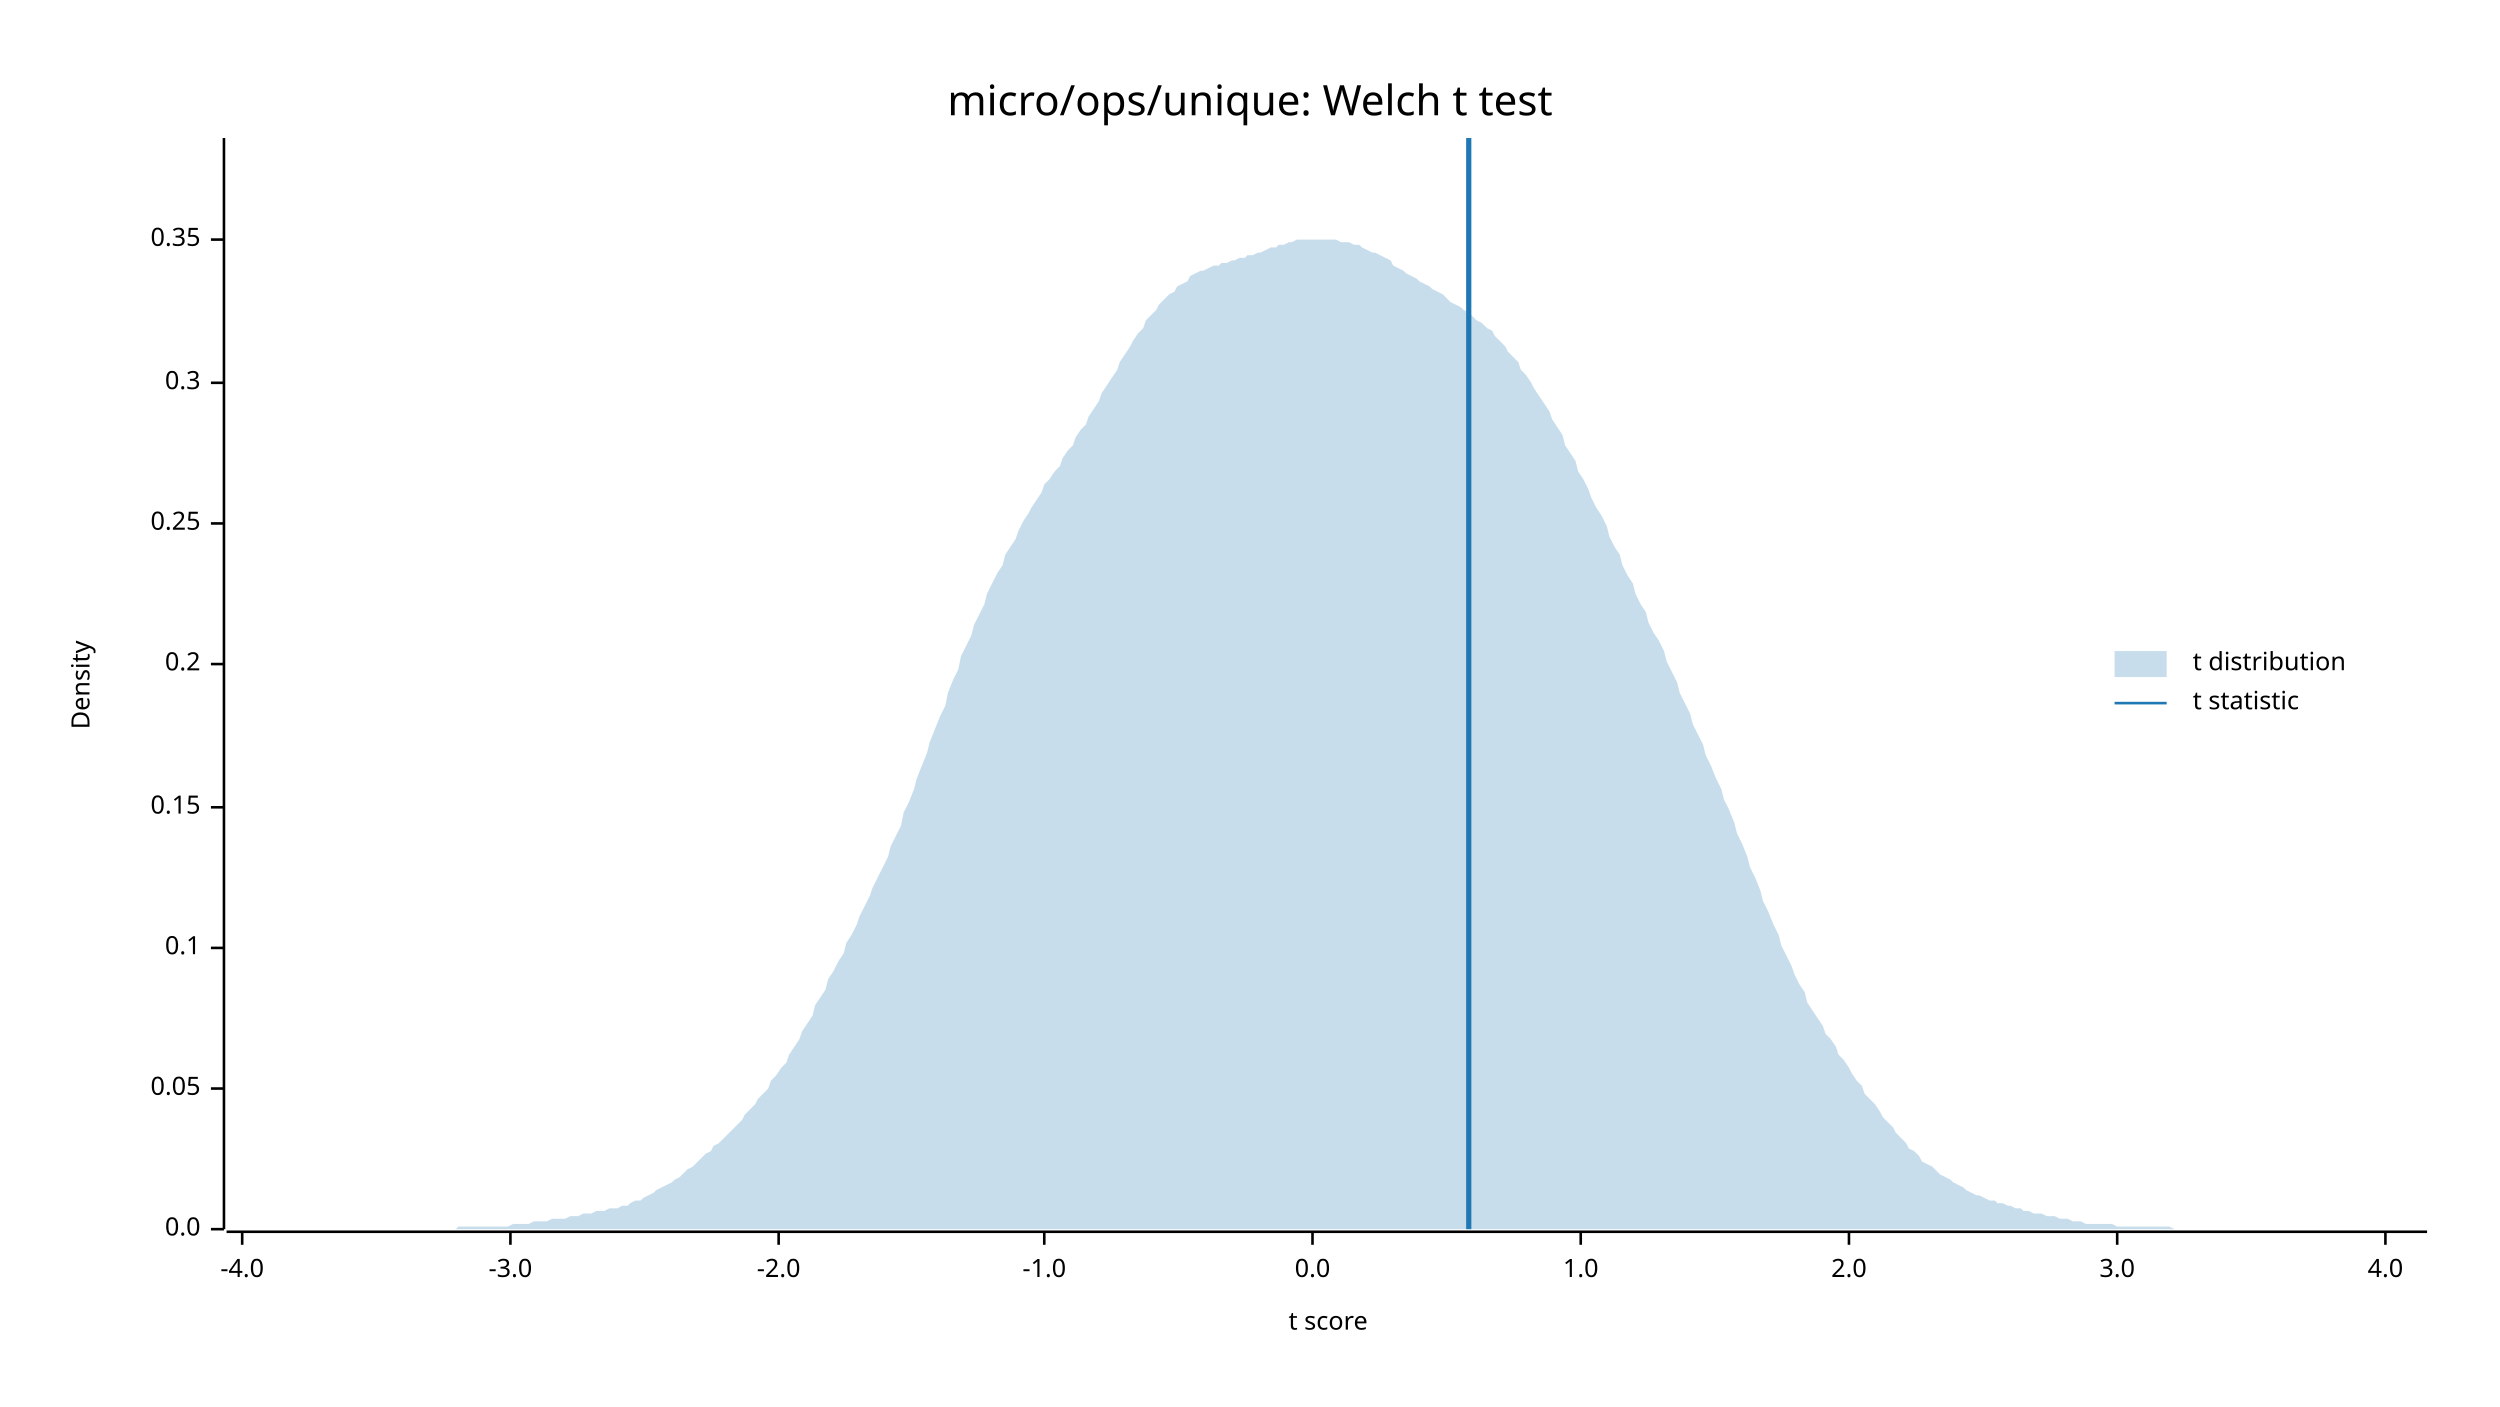
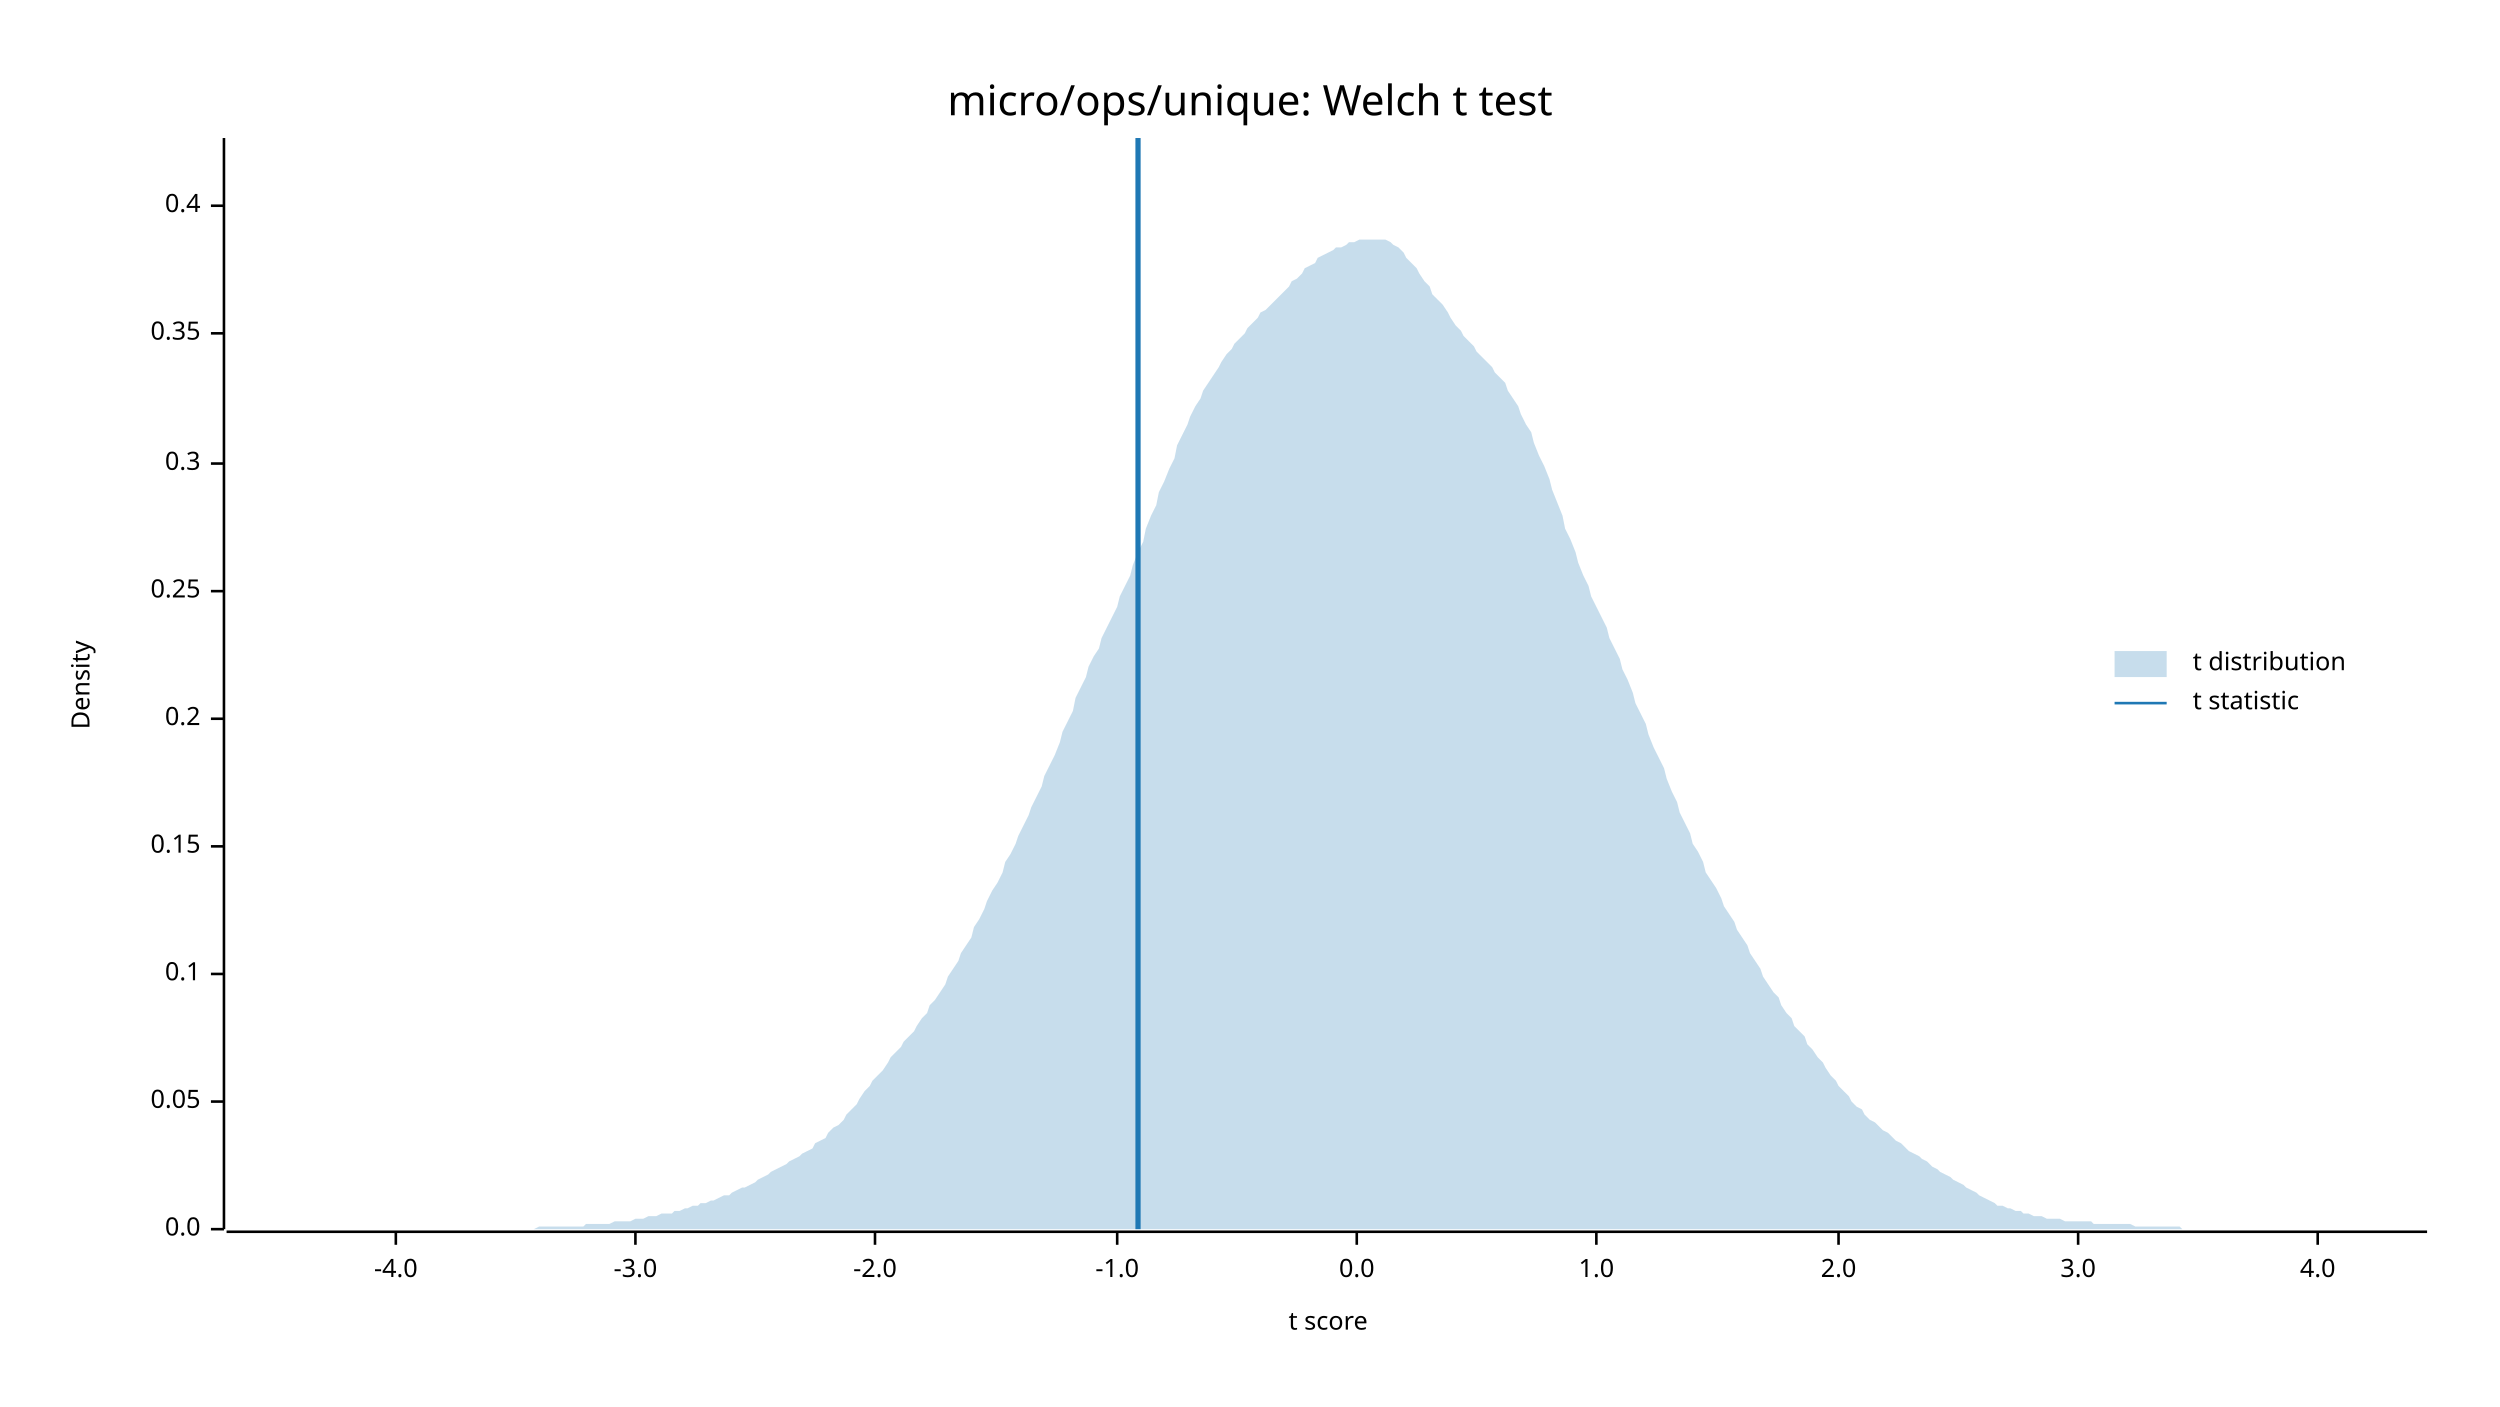
<svg xmlns="http://www.w3.org/2000/svg" width="960" height="540" viewBox="0 0 960 540">
  <text x="480" y="32" dy="0.76em" text-anchor="middle" font-family="sans-serif" font-size="16.129" opacity="1" fill="#000000">
micro/ops/unique: Welch t test
</text>
  <text x="27" y="263" dy="0.76em" text-anchor="middle" font-family="sans-serif" font-size="9.677" opacity="1" fill="#000000" transform="rotate(270, 27, 263)">
Density
</text>
  <text x="510" y="513" dy="-0.5ex" text-anchor="middle" font-family="sans-serif" font-size="9.677" opacity="1" fill="#000000">
t score
</text>
  <polyline fill="none" opacity="1" stroke="#000000" stroke-width="1" points="86,53 86,472 " />
  <text x="77" y="472" dy="0.5ex" text-anchor="end" font-family="sans-serif" font-size="9.677" opacity="1" fill="#000000">
0.0
</text>
  <polyline fill="none" opacity="1" stroke="#000000" stroke-width="1" points="81,472 86,472 " />
-   <text x="77" y="418" dy="0.5ex" text-anchor="end" font-family="sans-serif" font-size="9.677" opacity="1" fill="#000000">
+   <text x="77" y="423" dy="0.5ex" text-anchor="end" font-family="sans-serif" font-size="9.677" opacity="1" fill="#000000">
0.05
</text>
-   <polyline fill="none" opacity="1" stroke="#000000" stroke-width="1" points="81,418 86,418 " />
-   <text x="77" y="364" dy="0.5ex" text-anchor="end" font-family="sans-serif" font-size="9.677" opacity="1" fill="#000000">
+   <polyline fill="none" opacity="1" stroke="#000000" stroke-width="1" points="81,423 86,423 " />
+   <text x="77" y="374" dy="0.5ex" text-anchor="end" font-family="sans-serif" font-size="9.677" opacity="1" fill="#000000">
0.1
</text>
-   <polyline fill="none" opacity="1" stroke="#000000" stroke-width="1" points="81,364 86,364 " />
-   <text x="77" y="310" dy="0.5ex" text-anchor="end" font-family="sans-serif" font-size="9.677" opacity="1" fill="#000000">
+   <polyline fill="none" opacity="1" stroke="#000000" stroke-width="1" points="81,374 86,374 " />
+   <text x="77" y="325" dy="0.5ex" text-anchor="end" font-family="sans-serif" font-size="9.677" opacity="1" fill="#000000">
0.15
</text>
-   <polyline fill="none" opacity="1" stroke="#000000" stroke-width="1" points="81,310 86,310 " />
-   <text x="77" y="255" dy="0.5ex" text-anchor="end" font-family="sans-serif" font-size="9.677" opacity="1" fill="#000000">
+   <polyline fill="none" opacity="1" stroke="#000000" stroke-width="1" points="81,325 86,325 " />
+   <text x="77" y="276" dy="0.5ex" text-anchor="end" font-family="sans-serif" font-size="9.677" opacity="1" fill="#000000">
0.2
</text>
-   <polyline fill="none" opacity="1" stroke="#000000" stroke-width="1" points="81,255 86,255 " />
-   <text x="77" y="201" dy="0.5ex" text-anchor="end" font-family="sans-serif" font-size="9.677" opacity="1" fill="#000000">
+   <polyline fill="none" opacity="1" stroke="#000000" stroke-width="1" points="81,276 86,276 " />
+   <text x="77" y="227" dy="0.5ex" text-anchor="end" font-family="sans-serif" font-size="9.677" opacity="1" fill="#000000">
0.25
</text>
-   <polyline fill="none" opacity="1" stroke="#000000" stroke-width="1" points="81,201 86,201 " />
-   <text x="77" y="147" dy="0.5ex" text-anchor="end" font-family="sans-serif" font-size="9.677" opacity="1" fill="#000000">
+   <polyline fill="none" opacity="1" stroke="#000000" stroke-width="1" points="81,227 86,227 " />
+   <text x="77" y="178" dy="0.5ex" text-anchor="end" font-family="sans-serif" font-size="9.677" opacity="1" fill="#000000">
0.3
</text>
-   <polyline fill="none" opacity="1" stroke="#000000" stroke-width="1" points="81,147 86,147 " />
-   <text x="77" y="92" dy="0.5ex" text-anchor="end" font-family="sans-serif" font-size="9.677" opacity="1" fill="#000000">
+   <polyline fill="none" opacity="1" stroke="#000000" stroke-width="1" points="81,178 86,178 " />
+   <text x="77" y="128" dy="0.5ex" text-anchor="end" font-family="sans-serif" font-size="9.677" opacity="1" fill="#000000">
0.35
</text>
-   <polyline fill="none" opacity="1" stroke="#000000" stroke-width="1" points="81,92 86,92 " />
+   <polyline fill="none" opacity="1" stroke="#000000" stroke-width="1" points="81,128 86,128 " />
+   <text x="77" y="79" dy="0.5ex" text-anchor="end" font-family="sans-serif" font-size="9.677" opacity="1" fill="#000000">
+ 0.4
+ </text>
+   <polyline fill="none" opacity="1" stroke="#000000" stroke-width="1" points="81,79 86,79 " />
  <polyline fill="none" opacity="1" stroke="#000000" stroke-width="1" points="87,473 932,473 " />
-   <text x="93" y="483" dy="0.76em" text-anchor="middle" font-family="sans-serif" font-size="9.677" opacity="1" fill="#000000">
+   <text x="152" y="483" dy="0.76em" text-anchor="middle" font-family="sans-serif" font-size="9.677" opacity="1" fill="#000000">
-4.0
</text>
-   <polyline fill="none" opacity="1" stroke="#000000" stroke-width="1" points="93,473 93,478 " />
-   <text x="196" y="483" dy="0.76em" text-anchor="middle" font-family="sans-serif" font-size="9.677" opacity="1" fill="#000000">
+   <polyline fill="none" opacity="1" stroke="#000000" stroke-width="1" points="152,473 152,478 " />
+   <text x="244" y="483" dy="0.76em" text-anchor="middle" font-family="sans-serif" font-size="9.677" opacity="1" fill="#000000">
-3.0
</text>
-   <polyline fill="none" opacity="1" stroke="#000000" stroke-width="1" points="196,473 196,478 " />
-   <text x="299" y="483" dy="0.76em" text-anchor="middle" font-family="sans-serif" font-size="9.677" opacity="1" fill="#000000">
+   <polyline fill="none" opacity="1" stroke="#000000" stroke-width="1" points="244,473 244,478 " />
+   <text x="336" y="483" dy="0.76em" text-anchor="middle" font-family="sans-serif" font-size="9.677" opacity="1" fill="#000000">
-2.0
</text>
-   <polyline fill="none" opacity="1" stroke="#000000" stroke-width="1" points="299,473 299,478 " />
-   <text x="401" y="483" dy="0.76em" text-anchor="middle" font-family="sans-serif" font-size="9.677" opacity="1" fill="#000000">
+   <polyline fill="none" opacity="1" stroke="#000000" stroke-width="1" points="336,473 336,478 " />
+   <text x="429" y="483" dy="0.76em" text-anchor="middle" font-family="sans-serif" font-size="9.677" opacity="1" fill="#000000">
-1.0
</text>
-   <polyline fill="none" opacity="1" stroke="#000000" stroke-width="1" points="401,473 401,478 " />
-   <text x="504" y="483" dy="0.76em" text-anchor="middle" font-family="sans-serif" font-size="9.677" opacity="1" fill="#000000">
+   <polyline fill="none" opacity="1" stroke="#000000" stroke-width="1" points="429,473 429,478 " />
+   <text x="521" y="483" dy="0.76em" text-anchor="middle" font-family="sans-serif" font-size="9.677" opacity="1" fill="#000000">
0.0
</text>
-   <polyline fill="none" opacity="1" stroke="#000000" stroke-width="1" points="504,473 504,478 " />
-   <text x="607" y="483" dy="0.76em" text-anchor="middle" font-family="sans-serif" font-size="9.677" opacity="1" fill="#000000">
+   <polyline fill="none" opacity="1" stroke="#000000" stroke-width="1" points="521,473 521,478 " />
+   <text x="613" y="483" dy="0.76em" text-anchor="middle" font-family="sans-serif" font-size="9.677" opacity="1" fill="#000000">
1.0
</text>
-   <polyline fill="none" opacity="1" stroke="#000000" stroke-width="1" points="607,473 607,478 " />
-   <text x="710" y="483" dy="0.76em" text-anchor="middle" font-family="sans-serif" font-size="9.677" opacity="1" fill="#000000">
+   <polyline fill="none" opacity="1" stroke="#000000" stroke-width="1" points="613,473 613,478 " />
+   <text x="706" y="483" dy="0.76em" text-anchor="middle" font-family="sans-serif" font-size="9.677" opacity="1" fill="#000000">
2.0
</text>
-   <polyline fill="none" opacity="1" stroke="#000000" stroke-width="1" points="710,473 710,478 " />
-   <text x="813" y="483" dy="0.76em" text-anchor="middle" font-family="sans-serif" font-size="9.677" opacity="1" fill="#000000">
+   <polyline fill="none" opacity="1" stroke="#000000" stroke-width="1" points="706,473 706,478 " />
+   <text x="798" y="483" dy="0.76em" text-anchor="middle" font-family="sans-serif" font-size="9.677" opacity="1" fill="#000000">
3.0
</text>
-   <polyline fill="none" opacity="1" stroke="#000000" stroke-width="1" points="813,473 813,478 " />
-   <text x="916" y="483" dy="0.76em" text-anchor="middle" font-family="sans-serif" font-size="9.677" opacity="1" fill="#000000">
+   <polyline fill="none" opacity="1" stroke="#000000" stroke-width="1" points="798,473 798,478 " />
+   <text x="890" y="483" dy="0.76em" text-anchor="middle" font-family="sans-serif" font-size="9.677" opacity="1" fill="#000000">
4.0
</text>
-   <polyline fill="none" opacity="1" stroke="#000000" stroke-width="1" points="916,473 916,478 " />
-   <polygon opacity="0.25" fill="#1F78B4" points="87,472 88,472 90,472 92,472 93,472 95,472 97,472 98,472 100,472 102,472 103,472 105,472 107,472 109,472 110,472 112,472 114,472 115,472 117,472 119,472 120,472 122,472 124,472 125,472 127,472 129,472 131,472 132,472 134,472 136,472 137,472 139,472 141,472 142,472 144,472 146,472 147,472 149,472 151,472 153,472 154,472 156,472 158,472 159,472 161,472 163,472 164,472 166,472 168,472 169,472 171,472 173,472 175,472 176,471 178,471 180,471 181,471 183,471 185,471 186,471 188,471 190,471 191,471 193,471 195,471 197,470 198,470 200,470 202,470 203,470 205,469 207,469 208,469 210,469 212,468 214,468 215,468 217,468 219,467 220,467 222,467 224,466 225,466 227,466 229,465 230,465 232,465 234,464 236,464 237,464 239,463 241,463 242,462 244,461 246,461 247,460 249,459 251,458 252,457 254,456 256,455 258,454 259,453 261,452 263,450 264,449 266,448 268,446 269,445 271,443 273,442 274,440 276,439 278,437 280,435 281,434 283,432 285,430 286,428 288,426 290,424 291,422 293,420 295,418 296,415 298,413 300,410 302,408 303,405 305,402 307,399 308,396 310,393 312,390 313,386 315,383 317,380 318,376 320,373 322,369 324,366 325,362 327,359 329,355 330,352 332,348 334,344 335,341 337,337 339,333 341,329 342,325 344,321 346,317 347,312 349,308 351,303 352,299 354,294 356,289 357,285 359,280 361,275 363,271 364,266 366,261 368,257 369,252 371,248 373,244 374,240 376,236 378,232 379,228 381,224 383,220 385,217 386,213 388,210 390,207 391,204 393,200 395,197 396,195 398,192 400,189 401,186 403,184 405,181 407,179 408,176 410,173 412,171 413,168 415,165 417,163 418,160 420,157 422,154 423,151 425,148 427,145 429,142 430,139 432,136 434,133 435,131 437,128 439,126 440,123 442,121 444,119 445,117 447,115 449,113 451,112 452,110 454,109 456,108 457,106 459,105 461,104 462,104 464,103 466,102 468,102 469,101 471,101 473,100 474,100 476,99 478,99 479,98 481,98 483,97 484,97 486,96 488,95 490,95 491,94 493,94 495,93 496,93 498,92 500,92 501,92 503,92 505,92 506,92 508,92 510,92 512,92 513,92 515,93 517,93 518,93 520,94 522,94 523,95 525,96 527,97 528,97 530,98 532,99 534,100 535,102 537,103 539,104 540,105 542,106 544,107 545,108 547,109 549,110 550,111 552,112 554,113 556,115 557,116 559,117 561,118 562,119 564,120 566,122 567,123 569,124 571,126 573,127 574,129 576,131 578,133 579,135 581,137 583,139 584,142 586,144 588,147 589,149 591,152 593,155 595,158 596,161 598,164 600,167 601,171 603,174 605,177 606,181 608,184 610,188 611,191 613,195 615,198 617,202 618,206 620,210 622,213 623,217 625,221 627,224 628,228 630,232 632,235 633,239 635,243 637,246 639,250 640,254 642,258 644,262 645,266 647,270 649,274 650,278 652,282 654,286 655,290 657,294 659,299 661,303 662,307 664,311 666,316 667,320 669,324 671,329 672,333 674,337 676,342 677,346 679,350 681,355 683,359 684,363 686,367 688,371 689,374 691,378 693,381 694,385 696,388 698,391 700,394 701,397 703,399 705,402 706,405 708,407 710,410 711,412 713,415 715,417 716,420 718,422 720,424 722,427 723,429 725,431 727,433 728,435 730,437 732,439 733,441 735,442 737,444 738,446 740,447 742,448 744,450 745,451 747,452 749,453 750,454 752,455 754,456 755,457 757,458 759,459 760,459 762,460 764,461 766,461 767,462 769,462 771,463 772,463 774,464 776,464 777,465 779,465 781,466 782,466 784,466 786,467 788,467 789,467 791,468 793,468 794,468 796,469 798,469 799,469 801,470 803,470 804,470 806,470 808,470 810,470 811,470 813,471 815,471 816,471 818,471 820,471 821,471 823,471 825,471 827,471 828,471 830,471 832,471 833,471 835,472 837,472 838,472 840,472 842,472 843,472 845,472 847,472 849,472 850,472 852,472 854,472 855,472 857,472 859,472 860,472 862,472 864,472 865,472 867,472 869,472 871,472 872,472 874,472 876,472 877,472 879,472 881,472 882,472 884,472 886,472 887,472 889,472 891,472 893,472 894,472 896,472 898,472 899,472 901,472 903,472 904,472 906,472 908,472 909,472 911,472 913,472 915,472 916,472 918,472 920,472 921,472 923,472 925,472 926,472 928,472 930,472 932,472 932,472 87,472 " />
-   <polyline fill="none" opacity="1" stroke="#1F78B4" stroke-width="2" points="564,472 564,53 " />
+   <polyline fill="none" opacity="1" stroke="#000000" stroke-width="1" points="890,473 890,478 " />
+   <polygon opacity="0.25" fill="#1F78B4" points="87,472 88,472 90,472 92,472 93,472 95,472 97,472 98,472 100,472 102,472 103,472 105,472 107,472 109,472 110,472 112,472 114,472 115,472 117,472 119,472 120,472 122,472 124,472 125,472 127,472 129,472 131,472 132,472 134,472 136,472 137,472 139,472 141,472 142,472 144,472 146,472 147,472 149,472 151,472 153,472 154,472 156,472 158,472 159,472 161,472 163,472 164,472 166,472 168,472 169,472 171,472 173,472 175,472 176,472 178,472 180,472 181,472 183,472 185,472 186,472 188,472 190,472 191,472 193,472 195,472 197,472 198,472 200,472 202,472 203,472 205,472 207,471 208,471 210,471 212,471 214,471 215,471 217,471 219,471 220,471 222,471 224,471 225,470 227,470 229,470 230,470 232,470 234,470 236,469 237,469 239,469 241,469 242,469 244,468 246,468 247,468 249,467 251,467 252,467 254,466 256,466 258,466 259,465 261,465 263,464 264,464 266,463 268,463 269,462 271,462 273,461 274,461 276,460 278,459 280,459 281,458 283,457 285,456 286,456 288,455 290,454 291,453 293,452 295,451 296,450 298,449 300,448 302,447 303,446 305,445 307,444 308,443 310,442 312,441 313,439 315,438 317,437 318,435 320,433 322,432 324,430 325,428 327,426 329,424 330,422 332,419 334,417 335,415 337,413 339,411 341,408 342,406 344,404 346,402 347,400 349,398 351,396 352,394 354,391 356,389 357,386 359,384 361,381 363,378 364,375 366,372 368,369 369,366 371,363 373,360 374,356 376,353 378,349 379,346 381,342 383,339 385,335 386,331 388,328 390,324 391,321 393,317 395,313 396,310 398,306 400,302 401,298 403,294 405,290 407,285 408,281 410,277 412,273 413,268 415,264 417,260 418,256 420,252 422,249 423,245 425,241 427,237 429,233 430,229 432,225 434,221 435,217 437,212 439,208 440,203 442,198 444,194 445,189 447,185 449,180 451,176 452,171 454,167 456,163 457,160 459,156 461,153 462,150 464,147 466,144 468,141 469,139 471,136 473,134 474,132 476,130 478,128 479,126 481,124 483,122 484,120 486,119 488,117 490,115 491,114 493,112 495,110 496,108 498,107 500,105 501,103 503,102 505,101 506,99 508,98 510,97 512,96 513,95 515,95 517,94 518,93 520,93 522,92 523,92 525,92 527,92 528,92 530,92 532,92 534,93 535,94 537,95 539,97 540,99 542,101 544,103 545,105 547,108 549,110 550,113 552,115 554,117 556,120 557,122 559,125 561,127 562,129 564,131 566,133 567,135 569,137 571,139 573,141 574,143 576,145 578,147 579,150 581,153 583,156 584,159 586,163 588,166 589,170 591,175 593,179 595,184 596,188 598,193 600,198 601,203 603,207 605,212 606,216 608,221 610,225 611,229 613,233 615,237 617,241 618,245 620,249 622,253 623,257 625,261 627,266 628,270 630,274 632,278 633,282 635,287 637,291 639,295 640,299 642,304 644,308 645,312 647,316 649,320 650,324 652,327 654,331 655,335 657,338 659,341 661,345 662,348 664,351 666,354 667,357 669,360 671,363 672,366 674,369 676,372 677,375 679,378 681,381 683,383 684,386 686,389 688,391 689,394 691,396 693,398 694,401 696,403 698,406 700,408 701,410 703,413 705,415 706,417 708,419 710,421 711,423 713,425 715,426 716,428 718,430 720,431 722,433 723,434 725,435 727,437 728,438 730,439 732,441 733,442 735,443 737,444 738,445 740,446 742,448 744,449 745,450 747,451 749,452 750,453 752,454 754,455 755,456 757,457 759,458 760,459 762,460 764,461 766,462 767,463 769,463 771,464 772,464 774,465 776,465 777,466 779,466 781,467 782,467 784,467 786,468 788,468 789,468 791,468 793,469 794,469 796,469 798,469 799,469 801,469 803,469 804,470 806,470 808,470 810,470 811,470 813,470 815,470 816,470 818,470 820,471 821,471 823,471 825,471 827,471 828,471 830,471 832,471 833,471 835,471 837,471 838,472 840,472 842,472 843,472 845,472 847,472 849,472 850,472 852,472 854,472 855,472 857,472 859,472 860,472 862,472 864,472 865,472 867,472 869,472 871,472 872,472 874,472 876,472 877,472 879,472 881,472 882,472 884,472 886,472 887,472 889,472 891,472 893,472 894,472 896,472 898,472 899,472 901,472 903,472 904,472 906,472 908,472 909,472 911,472 913,472 915,472 916,472 918,472 920,472 921,472 923,472 925,472 926,472 928,472 930,472 932,472 932,472 87,472 " />
+   <polyline fill="none" opacity="1" stroke="#1F78B4" stroke-width="2" points="437,472 437,53 " />
  <text x="842" y="250" dy="0.76em" text-anchor="start" font-family="sans-serif" font-size="9.677" opacity="1" fill="#000000">
t distribution
</text>
  <text x="842" y="265" dy="0.76em" text-anchor="start" font-family="sans-serif" font-size="9.677" opacity="1" fill="#000000">
t statistic
</text>
  <rect x="812" y="250" width="20" height="10" opacity="0.25" fill="#1F78B4" stroke="none" />
  <polyline fill="none" opacity="1" stroke="#1F78B4" stroke-width="1" points="812,270 832,270 " />
</svg>
